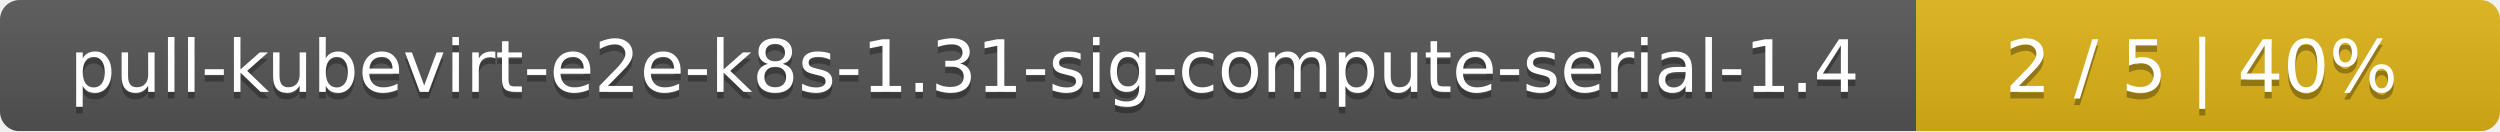
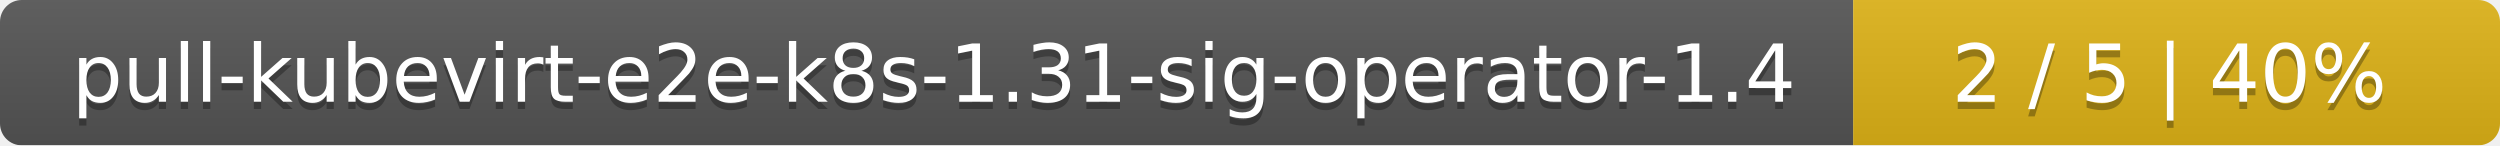
- <svg xmlns="http://www.w3.org/2000/svg" width="381" height="20">
+ <svg xmlns="http://www.w3.org/2000/svg" width="344" height="20">
  <linearGradient id="smooth" x2="0" y2="100%">
    <stop offset="0" stop-color="#bbb" stop-opacity=".1" />
    <stop offset="1" stop-opacity=".1" />
  </linearGradient>
  <mask id="round">
-     <rect width="381" height="20" rx="3" fill="#fff" />
+     <rect width="344" height="20" rx="3" fill="#fff" />
  </mask>
  <g mask="url(#round)">
-     <rect width="292" height="20" fill="#555" />
-     <rect x="292" width="89" height="20" fill="#dfb317" />
-     <rect width="381" height="20" fill="url(#smooth)" />
+     <rect width="255" height="20" fill="#555" />
+     <rect x="255" width="89" height="20" fill="#dfb317" />
+     <rect width="344" height="20" fill="url(#smooth)" />
  </g>
  <g fill="#fff" text-anchor="middle" font-family="DejaVu Sans,Verdana,Geneva,sans-serif" font-size="11">
-     <text x="147" y="15" fill="#010101" fill-opacity=".3">pull-kubevirt-e2e-k8s-1.31-sig-compute-serial-1.4</text>
-     <text x="147" y="14">pull-kubevirt-e2e-k8s-1.31-sig-compute-serial-1.4</text>
-     <text x="335.5" y="15" fill="#010101" fill-opacity=".3">2 / 5    |    40%</text>
-     <text x="335.5" y="14">2 / 5    |    40%</text>
+     <text x="128.5" y="15" fill="#010101" fill-opacity=".3">pull-kubevirt-e2e-k8s-1.31-sig-operator-1.4</text>
+     <text x="128.5" y="14">pull-kubevirt-e2e-k8s-1.31-sig-operator-1.4</text>
+     <text x="298.5" y="15" fill="#010101" fill-opacity=".3">2 / 5    |    40%</text>
+     <text x="298.5" y="14">2 / 5    |    40%</text>
  </g>
</svg>
